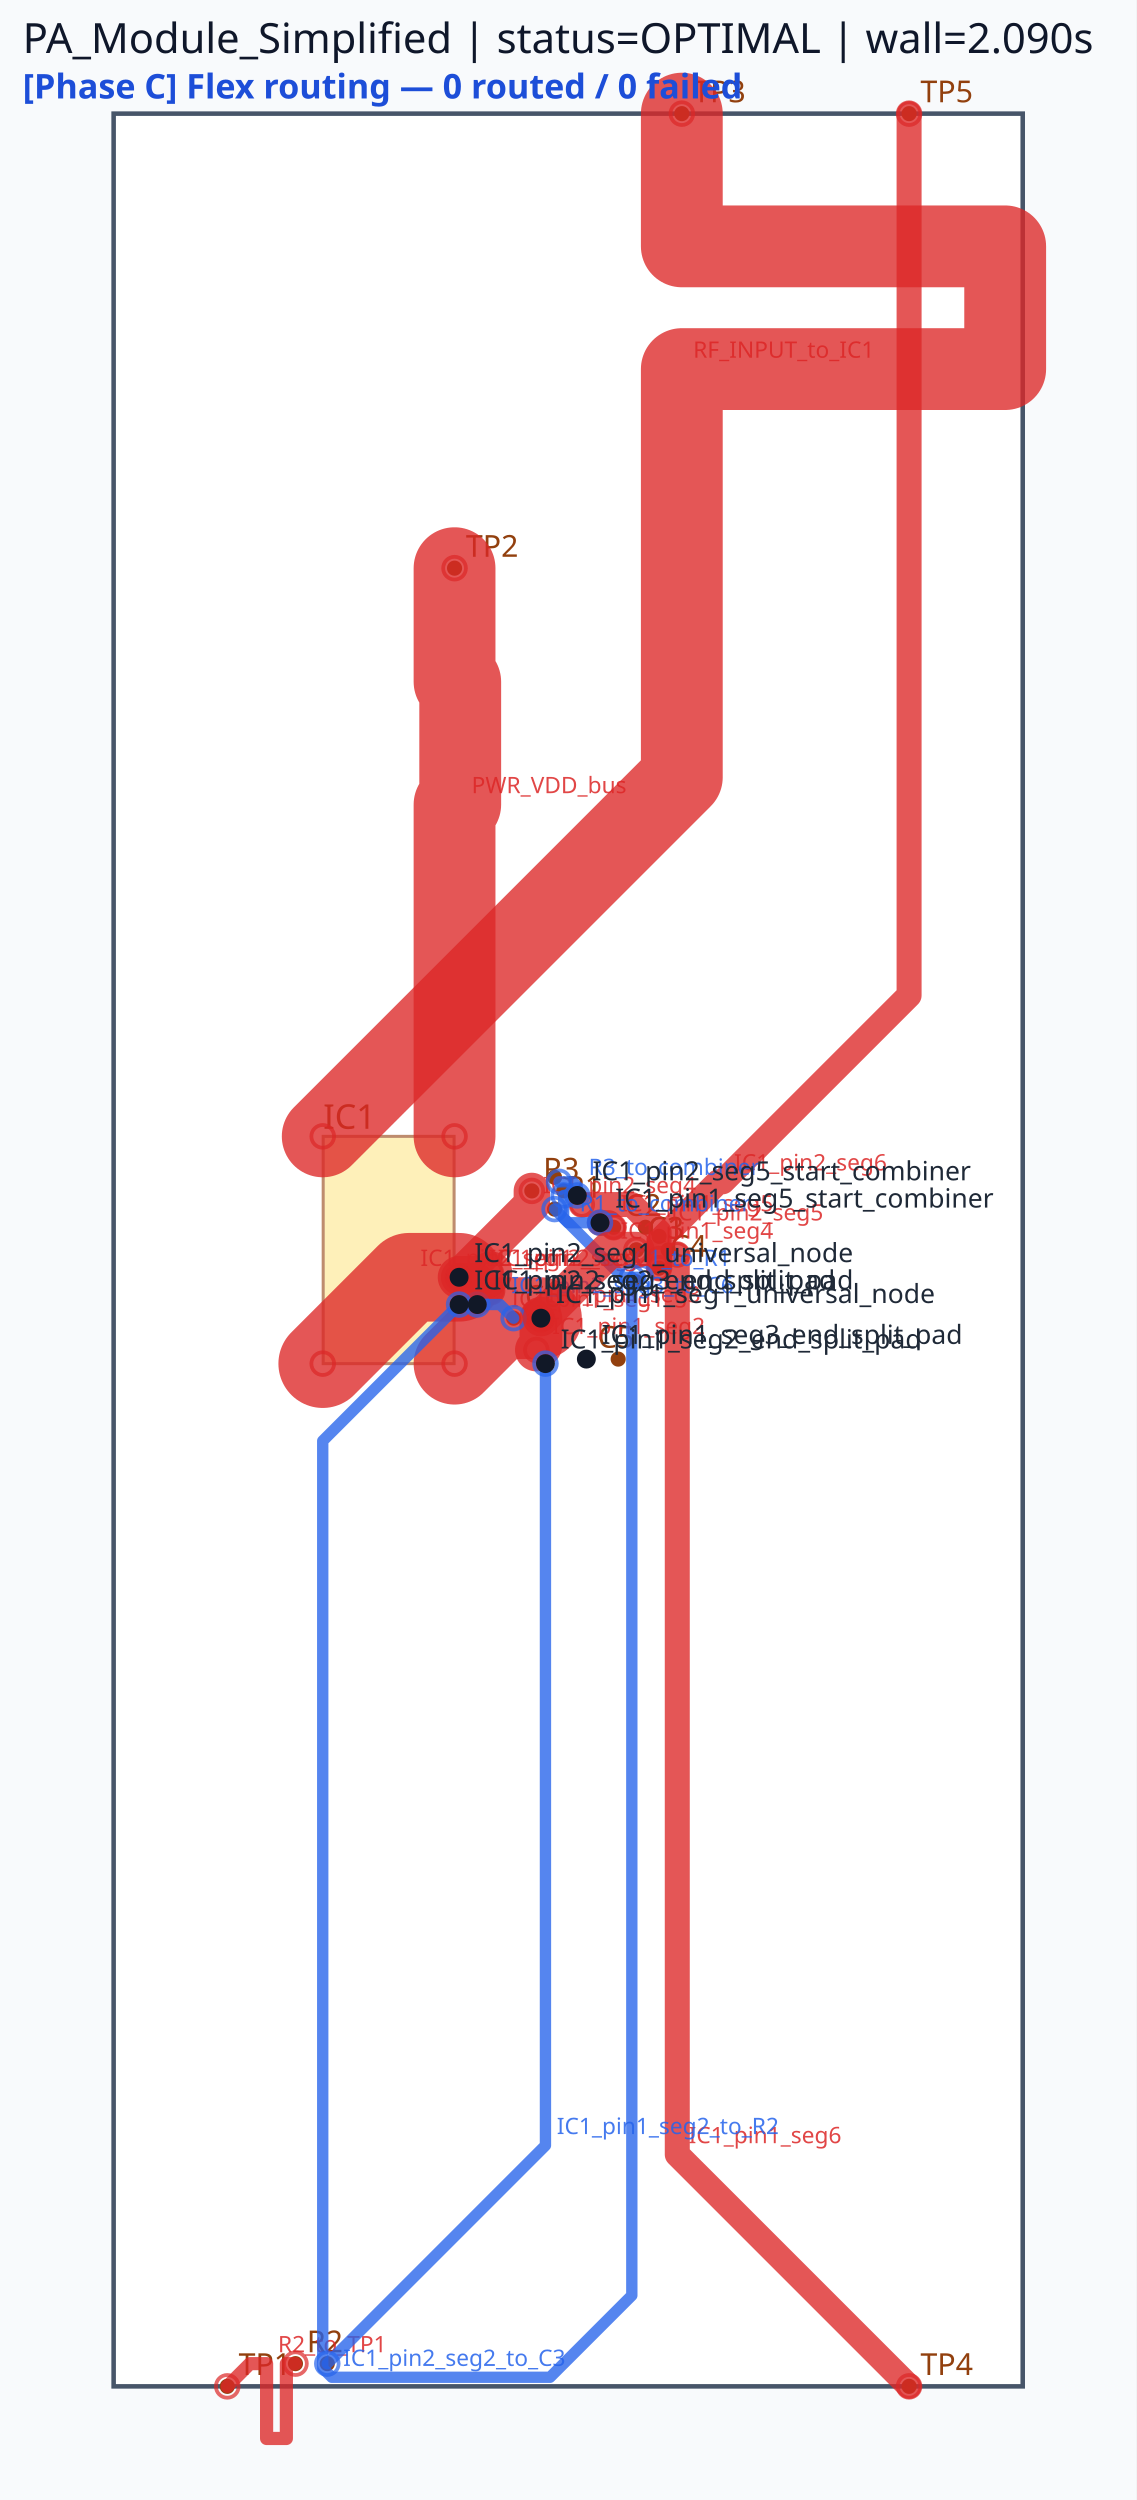
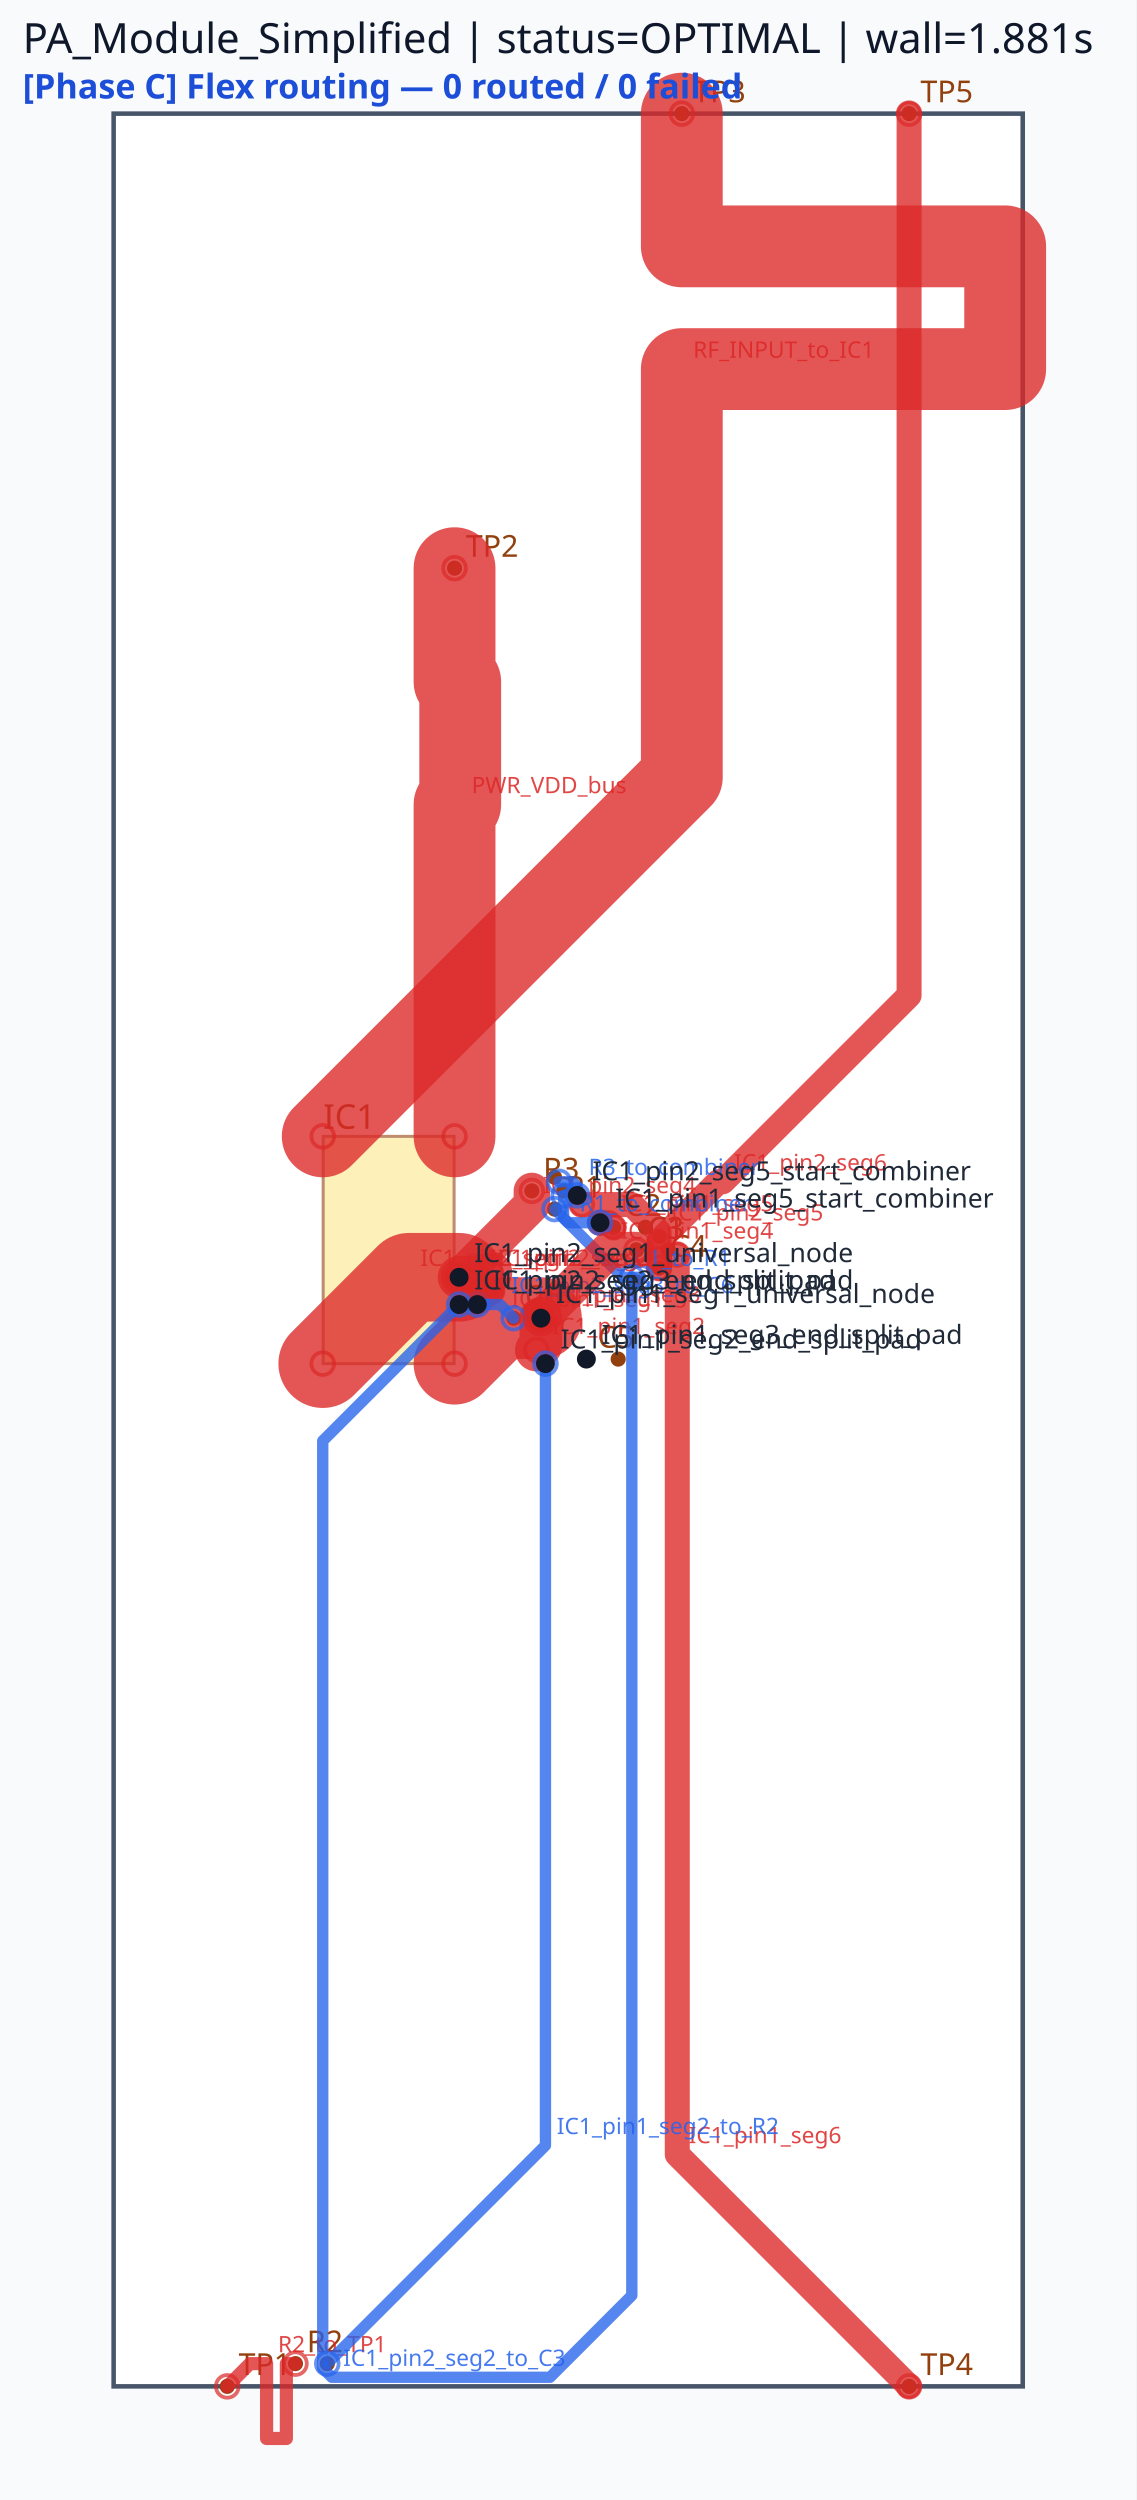
<svg xmlns="http://www.w3.org/2000/svg" viewBox="0 0 300.0 660.0" width="300.0" height="660.0">
  <rect x="0" y="0" width="100%" height="100%" fill="#f8fafc" />
  <rect x="30.00" y="30.00" width="240.00" height="600.00" fill="#ffffff" stroke="#475569" stroke-width="1.2" />
  <rect x="85.32" y="300.00" width="34.56" height="60.00" fill="#fde68a" stroke="#92400e" stroke-width="0.8" opacity="0.6" />
  <text x="85.32" y="298.00" font-family="sans-serif" font-size="9" fill="#92400e">IC1</text>
  <circle cx="60.00" cy="630.00" r="2" fill="#92400e" />
  <text x="63.00" y="627.00" font-family="sans-serif" font-size="8" fill="#92400e">TP1</text>
  <circle cx="120.00" cy="150.00" r="2" fill="#92400e" />
  <text x="123.00" y="147.00" font-family="sans-serif" font-size="8" fill="#92400e">TP2</text>
  <circle cx="180.00" cy="30.00" r="2" fill="#92400e" />
  <text x="183.00" y="27.00" font-family="sans-serif" font-size="8" fill="#92400e">TP3</text>
  <circle cx="240.00" cy="630.00" r="2" fill="#92400e" />
  <text x="243.00" y="627.00" font-family="sans-serif" font-size="8" fill="#92400e">TP4</text>
  <circle cx="240.00" cy="30.00" r="2" fill="#92400e" />
  <text x="243.00" y="27.00" font-family="sans-serif" font-size="8" fill="#92400e">TP5</text>
  <circle cx="168.00" cy="330.00" r="2" fill="#92400e" />
  <circle cx="168.00" cy="338.40" r="2" fill="#92400e" />
  <text x="171.00" y="327.00" font-family="sans-serif" font-size="8" fill="#92400e">C1</text>
  <circle cx="146.40" cy="319.20" r="2" fill="#92400e" />
  <circle cx="146.40" cy="310.80" r="2" fill="#92400e" />
  <text x="149.40" y="316.20" font-family="sans-serif" font-size="8" fill="#92400e">R1</text>
  <circle cx="162.00" cy="324.00" r="2" fill="#92400e" />
  <circle cx="170.40" cy="324.00" r="2" fill="#92400e" />
  <text x="165.00" y="321.00" font-family="sans-serif" font-size="8" fill="#92400e">C2</text>
  <circle cx="78.00" cy="624.00" r="2" fill="#92400e" />
  <circle cx="86.40" cy="624.00" r="2" fill="#92400e" />
  <text x="81.00" y="621.00" font-family="sans-serif" font-size="8" fill="#92400e">R2</text>
  <circle cx="168.00" cy="330.00" r="2" fill="#92400e" />
  <circle cx="176.40" cy="330.00" r="2" fill="#92400e" />
  <text x="171.00" y="327.00" font-family="sans-serif" font-size="8" fill="#92400e">C3</text>
  <circle cx="140.40" cy="314.40" r="2" fill="#92400e" />
  <circle cx="148.80" cy="314.40" r="2" fill="#92400e" />
  <text x="143.40" y="311.40" font-family="sans-serif" font-size="8" fill="#92400e">R3</text>
  <circle cx="174.00" cy="334.80" r="2" fill="#92400e" />
  <circle cx="174.00" cy="326.40" r="2" fill="#92400e" />
  <text x="177.00" y="331.80" font-family="sans-serif" font-size="8" fill="#92400e">C4</text>
  <circle cx="154.80" cy="358.80" r="2" fill="#92400e" />
  <circle cx="163.20" cy="358.80" r="2" fill="#92400e" />
  <text x="157.80" y="355.80" font-family="sans-serif" font-size="8" fill="#92400e">C5</text>
  <circle cx="144.00" cy="348.00" r="2" fill="#92400e" />
  <circle cx="135.60" cy="348.00" r="2" fill="#92400e" />
  <text x="138.60" y="345.00" font-family="sans-serif" font-size="8" fill="#92400e">C6</text>
  <polyline points="85.20,360.00 108.00,337.20 121.20,337.20" fill="none" stroke="#dc2626" stroke-width="23.40" stroke-linecap="round" stroke-linejoin="round" opacity="0.78" />
  <circle cx="85.20" cy="360.00" r="3" fill="none" stroke="#dc2626" stroke-width="1.0" opacity="0.7" />
  <circle cx="121.20" cy="337.20" r="3" fill="none" stroke="#dc2626" stroke-width="1.0" opacity="0.7" />
  <text x="111.00" y="334.20" font-family="sans-serif" font-size="6" fill="#dc2626" opacity="0.85">IC1_pin2_seg1</text>
  <polyline points="120.00,360.00 132.00,348.00 142.80,348.00" fill="none" stroke="#dc2626" stroke-width="21.60" stroke-linecap="round" stroke-linejoin="round" opacity="0.78" />
  <circle cx="120.00" cy="360.00" r="3" fill="none" stroke="#dc2626" stroke-width="1.0" opacity="0.7" />
  <circle cx="142.80" cy="348.00" r="3" fill="none" stroke="#dc2626" stroke-width="1.0" opacity="0.7" />
  <text x="135.00" y="345.00" font-family="sans-serif" font-size="6" fill="#dc2626" opacity="0.85">IC1_pin1_seg1</text>
  <polyline points="121.20,337.20 140.40,318.00 140.40,314.40" fill="none" stroke="#dc2626" stroke-width="9.60" stroke-linecap="round" stroke-linejoin="round" opacity="0.78" />
  <circle cx="121.20" cy="337.20" r="3" fill="none" stroke="#dc2626" stroke-width="1.0" opacity="0.7" />
  <circle cx="140.40" cy="314.40" r="3" fill="none" stroke="#dc2626" stroke-width="1.0" opacity="0.7" />
  <text x="143.40" y="315.00" font-family="sans-serif" font-size="6" fill="#dc2626" opacity="0.85">IC1_pin2_seg4</text>
  <polyline points="142.80,348.00 142.80,355.20 141.60,356.40" fill="none" stroke="#dc2626" stroke-width="11.28" stroke-linecap="round" stroke-linejoin="round" opacity="0.78" />
  <circle cx="142.80" cy="348.00" r="3" fill="none" stroke="#dc2626" stroke-width="1.0" opacity="0.7" />
  <circle cx="141.60" cy="356.40" r="3" fill="none" stroke="#dc2626" stroke-width="1.0" opacity="0.7" />
  <text x="145.80" y="352.20" font-family="sans-serif" font-size="6" fill="#dc2626" opacity="0.85">IC1_pin1_seg2</text>
  <polyline points="158.40,322.80 160.80,322.80 162.00,324.00" fill="none" stroke="#dc2626" stroke-width="6.60" stroke-linecap="round" stroke-linejoin="round" opacity="0.78" />
  <circle cx="158.40" cy="322.80" r="3" fill="none" stroke="#dc2626" stroke-width="1.0" opacity="0.7" />
  <circle cx="162.00" cy="324.00" r="3" fill="none" stroke="#dc2626" stroke-width="1.0" opacity="0.7" />
  <text x="163.80" y="319.80" font-family="sans-serif" font-size="6" fill="#dc2626" opacity="0.85">IC1_pin1_seg5</text>
  <polyline points="153.60,318.00 166.80,318.00 174.00,325.20 174.00,334.80" fill="none" stroke="#dc2626" stroke-width="6.60" stroke-linecap="round" stroke-linejoin="round" opacity="0.78" />
  <circle cx="153.60" cy="318.00" r="3" fill="none" stroke="#dc2626" stroke-width="1.0" opacity="0.7" />
  <circle cx="174.00" cy="334.80" r="3" fill="none" stroke="#dc2626" stroke-width="1.0" opacity="0.7" />
  <text x="177.00" y="322.20" font-family="sans-serif" font-size="6" fill="#dc2626" opacity="0.85">IC1_pin2_seg5</text>
  <polyline points="142.80,348.00 141.60,346.80" fill="none" stroke="#dc2626" stroke-width="7.62" stroke-linecap="round" stroke-linejoin="round" opacity="0.78" />
  <circle cx="142.80" cy="348.00" r="3" fill="none" stroke="#dc2626" stroke-width="1.0" opacity="0.7" />
  <circle cx="141.60" cy="346.80" r="3" fill="none" stroke="#dc2626" stroke-width="1.0" opacity="0.7" />
  <text x="144.60" y="343.80" font-family="sans-serif" font-size="6" fill="#dc2626" opacity="0.85">IC1_pin1_seg3</text>
  <polyline points="121.20,337.20 126.00,337.20 129.60,340.80" fill="none" stroke="#dc2626" stroke-width="7.62" stroke-linecap="round" stroke-linejoin="round" opacity="0.78" />
  <circle cx="121.20" cy="337.20" r="3" fill="none" stroke="#dc2626" stroke-width="1.0" opacity="0.7" />
  <circle cx="129.60" cy="340.80" r="3" fill="none" stroke="#dc2626" stroke-width="1.0" opacity="0.7" />
  <text x="129.00" y="334.20" font-family="sans-serif" font-size="6" fill="#dc2626" opacity="0.85">IC1_pin2_seg3</text>
  <polyline points="180.00,30.00 180.00,65.04 265.37,65.04 265.37,97.44 180.00,97.44 180.00,170.16 180.00,205.20 85.20,300.00" fill="none" stroke="#dc2626" stroke-width="21.60" stroke-linecap="round" stroke-linejoin="round" opacity="0.78" />
  <circle cx="180.00" cy="30.00" r="3" fill="none" stroke="#dc2626" stroke-width="1.0" opacity="0.7" />
  <circle cx="85.20" cy="300.00" r="3" fill="none" stroke="#dc2626" stroke-width="1.0" opacity="0.7" />
  <text x="183.00" y="94.44" font-family="sans-serif" font-size="6" fill="#dc2626" opacity="0.85">RF_INPUT_to_IC1</text>
  <polyline points="120.00,150.00 120.00,180.00 121.50,180.00 121.50,212.40 120.00,212.40 120.00,270.00 120.00,300.00" fill="none" stroke="#dc2626" stroke-width="21.60" stroke-linecap="round" stroke-linejoin="round" opacity="0.78" />
  <circle cx="120.00" cy="150.00" r="3" fill="none" stroke="#dc2626" stroke-width="1.0" opacity="0.7" />
  <circle cx="120.00" cy="300.00" r="3" fill="none" stroke="#dc2626" stroke-width="1.0" opacity="0.7" />
  <text x="124.50" y="209.40" font-family="sans-serif" font-size="6" fill="#dc2626" opacity="0.85">PWR_VDD_bus</text>
  <polyline points="178.80,331.20 178.80,568.80 240.00,630.00" fill="none" stroke="#dc2626" stroke-width="6.60" stroke-linecap="round" stroke-linejoin="round" opacity="0.78" />
  <circle cx="178.80" cy="331.20" r="3" fill="none" stroke="#dc2626" stroke-width="1.0" opacity="0.7" />
  <circle cx="240.00" cy="630.00" r="3" fill="none" stroke="#dc2626" stroke-width="1.0" opacity="0.7" />
  <text x="181.80" y="565.80" font-family="sans-serif" font-size="6" fill="#dc2626" opacity="0.85">IC1_pin1_seg6</text>
  <polyline points="174.00,332.40 174.00,327.60 189.60,312.00 190.80,312.00 240.00,262.80 240.00,30.00" fill="none" stroke="#dc2626" stroke-width="6.60" stroke-linecap="round" stroke-linejoin="round" opacity="0.78" />
  <circle cx="174.00" cy="332.40" r="3" fill="none" stroke="#dc2626" stroke-width="1.0" opacity="0.7" />
  <circle cx="240.00" cy="30.00" r="3" fill="none" stroke="#dc2626" stroke-width="1.0" opacity="0.7" />
  <text x="193.80" y="309.00" font-family="sans-serif" font-size="6" fill="#dc2626" opacity="0.85">IC1_pin2_seg6</text>
  <polyline points="78.00,624.00 75.60,624.00 75.60,643.76 70.38,643.76 70.38,624.00 68.40,624.00 66.00,624.00 60.00,630.00" fill="none" stroke="#dc2626" stroke-width="3.48" stroke-linecap="round" stroke-linejoin="round" opacity="0.78" />
  <circle cx="78.00" cy="624.00" r="3" fill="none" stroke="#dc2626" stroke-width="1.0" opacity="0.7" />
  <circle cx="60.00" cy="630.00" r="3" fill="none" stroke="#dc2626" stroke-width="1.0" opacity="0.7" />
  <text x="73.38" y="621.00" font-family="sans-serif" font-size="6" fill="#dc2626" opacity="0.85">R2_to_TP1</text>
  <polyline points="144.00,360.00 144.00,566.40 86.40,624.00" fill="none" stroke="#2563eb" stroke-width="3.00" stroke-linecap="round" stroke-linejoin="round" opacity="0.78" />
  <circle cx="144.00" cy="360.00" r="3" fill="none" stroke="#2563eb" stroke-width="1.0" opacity="0.7" />
  <circle cx="86.40" cy="624.00" r="3" fill="none" stroke="#2563eb" stroke-width="1.0" opacity="0.7" />
  <text x="147.00" y="563.40" font-family="sans-serif" font-size="6" fill="#2563eb" opacity="0.85">IC1_pin1_seg2_to_R2</text>
  <polyline points="169.20,337.20 164.40,337.20 146.40,319.20" fill="none" stroke="#2563eb" stroke-width="3.00" stroke-linecap="round" stroke-linejoin="round" opacity="0.78" />
  <circle cx="169.20" cy="337.20" r="3" fill="none" stroke="#2563eb" stroke-width="1.0" opacity="0.7" />
  <circle cx="146.40" cy="319.20" r="3" fill="none" stroke="#2563eb" stroke-width="1.0" opacity="0.7" />
  <text x="167.40" y="334.20" font-family="sans-serif" font-size="6" fill="#2563eb" opacity="0.85">C1_to_R1</text>
  <polyline points="148.80,315.60 148.80,321.60 150.00,322.80 158.40,322.80" fill="none" stroke="#2563eb" stroke-width="3.00" stroke-linecap="round" stroke-linejoin="round" opacity="0.78" />
  <circle cx="148.80" cy="315.60" r="3" fill="none" stroke="#2563eb" stroke-width="1.0" opacity="0.7" />
  <circle cx="158.40" cy="322.80" r="3" fill="none" stroke="#2563eb" stroke-width="1.0" opacity="0.7" />
  <text x="153.00" y="319.80" font-family="sans-serif" font-size="6" fill="#2563eb" opacity="0.85">R1_to_combiner</text>
  <polyline points="147.60,312.00 151.20,312.00 152.40,313.20 152.40,315.60" fill="none" stroke="#2563eb" stroke-width="3.00" stroke-linecap="round" stroke-linejoin="round" opacity="0.78" />
  <circle cx="147.60" cy="312.00" r="3" fill="none" stroke="#2563eb" stroke-width="1.0" opacity="0.7" />
  <circle cx="152.40" cy="315.60" r="3" fill="none" stroke="#2563eb" stroke-width="1.0" opacity="0.7" />
  <text x="155.40" y="310.20" font-family="sans-serif" font-size="6" fill="#2563eb" opacity="0.85">R3_to_combiner</text>
  <polyline points="126.00,344.40 132.00,344.40 135.60,348.00" fill="none" stroke="#2563eb" stroke-width="3.00" stroke-linecap="round" stroke-linejoin="round" opacity="0.78" />
  <circle cx="126.00" cy="344.40" r="3" fill="none" stroke="#2563eb" stroke-width="1.0" opacity="0.7" />
  <circle cx="135.60" cy="348.00" r="3" fill="none" stroke="#2563eb" stroke-width="1.0" opacity="0.7" />
  <text x="135.00" y="341.40" font-family="sans-serif" font-size="6" fill="#2563eb" opacity="0.85">IC1_pin2_seg3_to_C6</text>
  <polyline points="142.80,348.00 160.80,330.00 168.00,330.00" fill="none" stroke="#dc2626" stroke-width="9.60" stroke-linecap="round" stroke-linejoin="round" opacity="0.78" />
  <circle cx="142.80" cy="348.00" r="3" fill="none" stroke="#dc2626" stroke-width="1.0" opacity="0.7" />
  <circle cx="168.00" cy="330.00" r="3" fill="none" stroke="#dc2626" stroke-width="1.0" opacity="0.7" />
  <text x="163.80" y="327.00" font-family="sans-serif" font-size="6" fill="#dc2626" opacity="0.85">IC1_pin1_seg4</text>
  <polyline points="121.20,337.20 128.40,337.20 129.60,336.00" fill="none" stroke="#dc2626" stroke-width="11.28" stroke-linecap="round" stroke-linejoin="round" opacity="0.78" />
  <circle cx="121.20" cy="337.20" r="3" fill="none" stroke="#dc2626" stroke-width="1.0" opacity="0.7" />
  <circle cx="129.60" cy="336.00" r="3" fill="none" stroke="#dc2626" stroke-width="1.0" opacity="0.7" />
  <text x="131.40" y="334.20" font-family="sans-serif" font-size="6" fill="#dc2626" opacity="0.85">IC1_pin2_seg2</text>
  <polyline points="121.20,344.40 85.20,380.40 85.20,625.20 87.60,627.60 145.20,627.60 166.80,606.00 166.80,337.20" fill="none" stroke="#2563eb" stroke-width="3.00" stroke-linecap="round" stroke-linejoin="round" opacity="0.78" />
  <circle cx="121.20" cy="344.40" r="3" fill="none" stroke="#2563eb" stroke-width="1.0" opacity="0.7" />
  <circle cx="166.80" cy="337.20" r="3" fill="none" stroke="#2563eb" stroke-width="1.0" opacity="0.7" />
  <text x="90.60" y="624.60" font-family="sans-serif" font-size="6" fill="#2563eb" opacity="0.85">IC1_pin2_seg2_to_C3</text>
  <circle cx="142.80" cy="348.00" r="2.5" fill="#111827" />
  <text x="146.80" y="344.00" font-family="sans-serif" font-size="7" fill="#1f2937">IC1_pin1_seg1_universal_node</text>
  <circle cx="144.00" cy="360.00" r="2.5" fill="#111827" />
  <text x="148.00" y="356.00" font-family="sans-serif" font-size="7" fill="#1f2937">IC1_pin1_seg2_end_split_pad</text>
  <circle cx="154.80" cy="358.80" r="2.5" fill="#111827" />
  <text x="158.80" y="354.80" font-family="sans-serif" font-size="7" fill="#1f2937">IC1_pin1_seg3_end_split_pad</text>
  <circle cx="158.40" cy="322.80" r="2.5" fill="#111827" />
  <text x="162.40" y="318.80" font-family="sans-serif" font-size="7" fill="#1f2937">IC1_pin1_seg5_start_combiner</text>
  <circle cx="121.20" cy="337.20" r="2.5" fill="#111827" />
  <text x="125.20" y="333.20" font-family="sans-serif" font-size="7" fill="#1f2937">IC1_pin2_seg1_universal_node</text>
  <circle cx="121.20" cy="344.40" r="2.5" fill="#111827" />
  <text x="125.20" y="340.40" font-family="sans-serif" font-size="7" fill="#1f2937">IC1_pin2_seg2_end_split_pad</text>
  <circle cx="126.00" cy="344.40" r="2.5" fill="#111827" />
  <text x="130.00" y="340.40" font-family="sans-serif" font-size="7" fill="#1f2937">IC1_pin2_seg3_end_split_pad</text>
  <circle cx="152.40" cy="315.60" r="2.5" fill="#111827" />
  <text x="156.40" y="311.60" font-family="sans-serif" font-size="7" fill="#1f2937">IC1_pin2_seg5_start_combiner</text>
-   <text x="6" y="14" font-family="sans-serif" font-size="11" fill="#0f172a">PA_Module_Simplified | status=OPTIMAL | wall=2.090s</text>
+   <text x="6" y="14" font-family="sans-serif" font-size="11" fill="#0f172a">PA_Module_Simplified | status=OPTIMAL | wall=1.881s</text>
  <text x="6" y="26" font-family="sans-serif" font-size="9" font-weight="bold" fill="#1d4ed8">[Phase C] Flex routing — 0 routed / 0 failed</text>
</svg>
